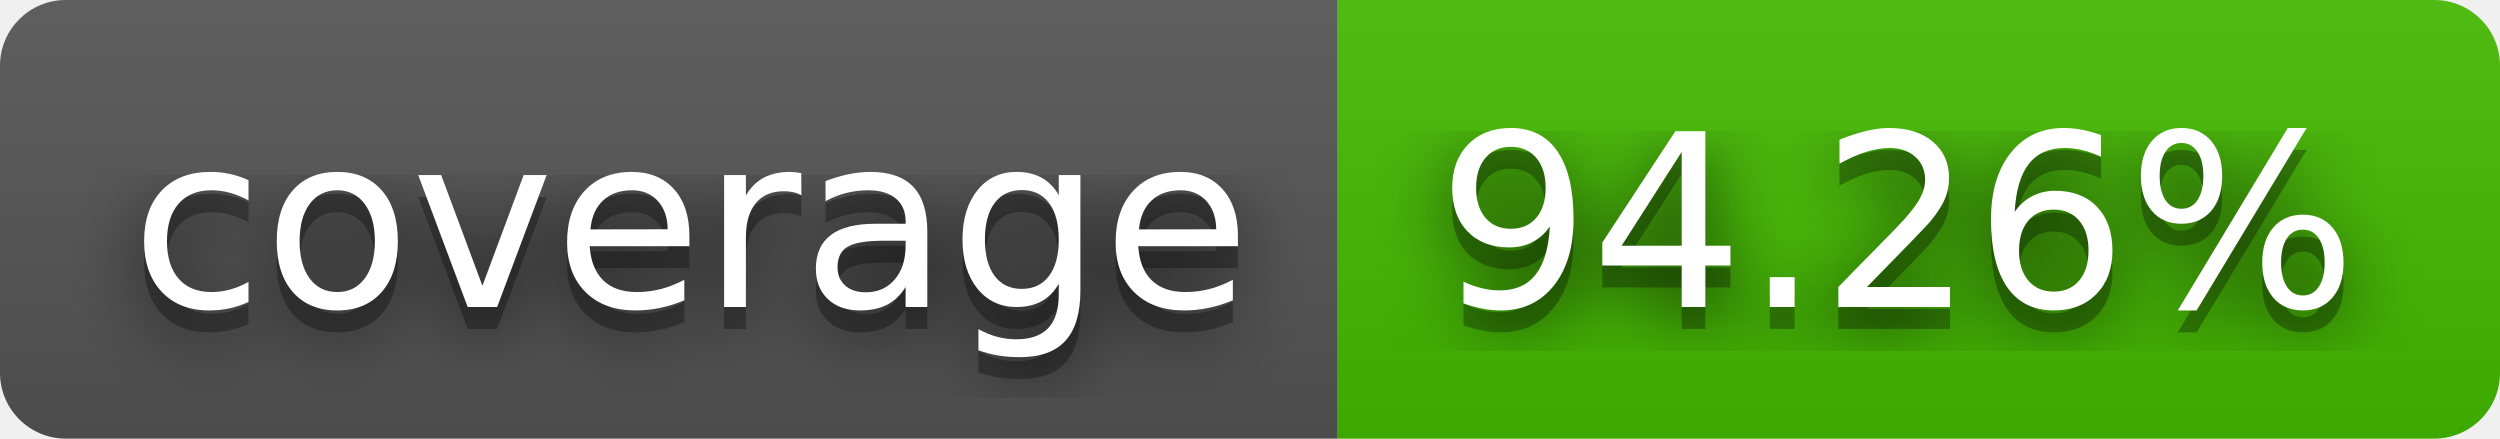
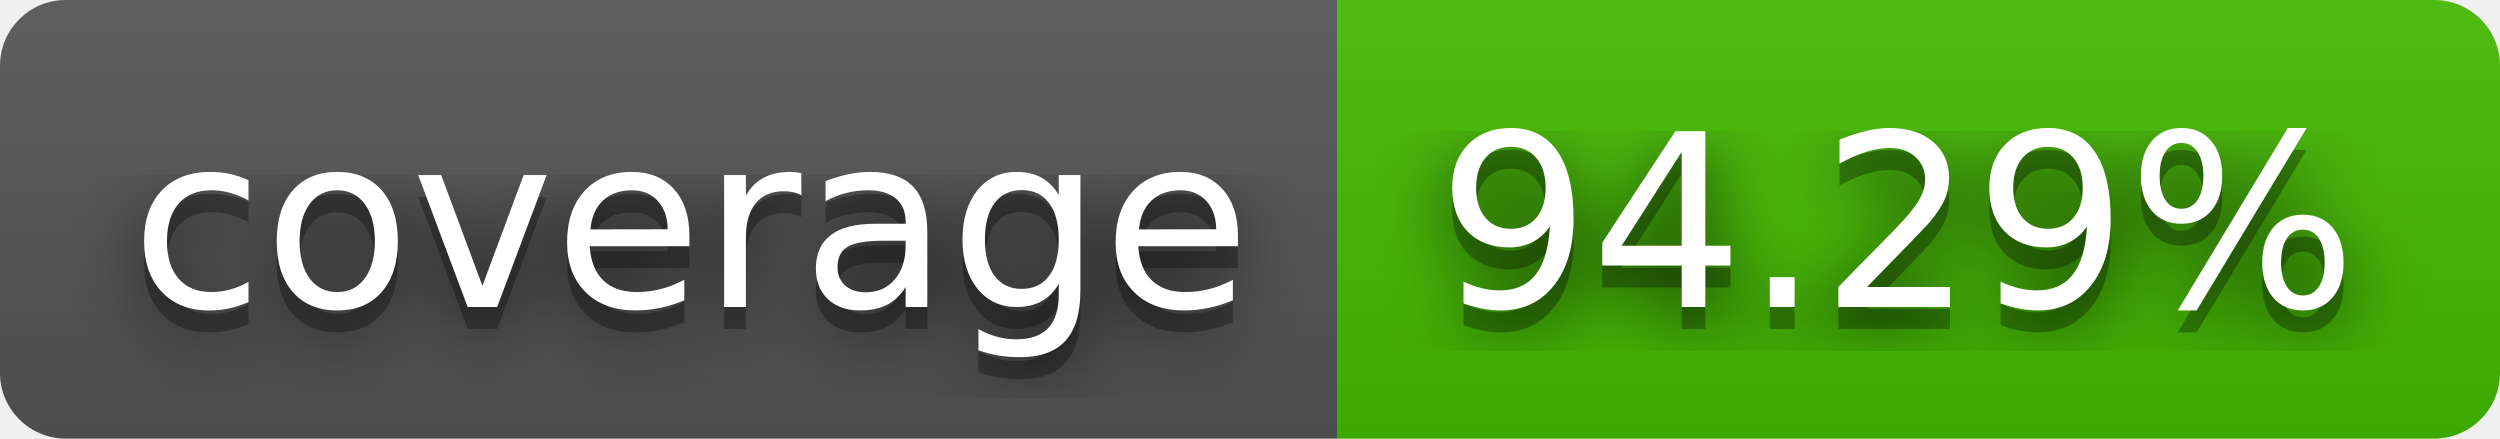
- <svg xmlns="http://www.w3.org/2000/svg" width="114" height="20" role="img" aria-label="coverage: 94.26%">
+ <svg xmlns="http://www.w3.org/2000/svg" width="114" height="20" role="img" aria-label="coverage: 94.29%">
  <filter id="blur">
    <feGaussianBlur stdDeviation="16" />
  </filter>
  <linearGradient id="s" x2="0" y2="100%">
    <stop offset="0" stop-color="#bbb" stop-opacity=".1" />
    <stop offset="1" stop-opacity=".1" />
  </linearGradient>
  <clipPath id="r">
    <rect width="114" height="20" rx="3" />
  </clipPath>
  <g clip-path="url(#r)">
    <rect width="61" height="20" fill="#555" />
    <rect x="61" width="53" height="20" fill="#4b0" />
    <rect width="114" height="20" fill="url(#s)" />
  </g>
  <g fill="#fff" text-anchor="middle" font-family="Verdana,Geneva,DejaVu Sans,sans-serif" text-rendering="geometricPrecision" font-size="110">
    <g transform="scale(.1)">
      <g aria-hidden="true" fill="#010101">
        <text x="315" y="150" fill-opacity=".8" filter="url(#blur)" textLength="510">coverage</text>
        <text x="315" y="150" fill-opacity=".3" textLength="510">coverage</text>
      </g>
      <text x="315" y="140" textLength="510">coverage</text>
    </g>
    <g transform="scale(.1)">
      <g aria-hidden="true" fill="#010101">
-         <text x="865" y="150" fill-opacity=".8" filter="url(#blur)" textLength="430">94.26%</text>
-         <text x="865" y="150" fill-opacity=".3" textLength="430">94.26%</text>
+         <text x="865" y="150" fill-opacity=".8" filter="url(#blur)" textLength="430">94.29%</text>
+         <text x="865" y="150" fill-opacity=".3" textLength="430">94.29%</text>
      </g>
-       <text x="865" y="140" textLength="430">94.26%</text>
+       <text x="865" y="140" textLength="430">94.29%</text>
    </g>
  </g>
</svg>
